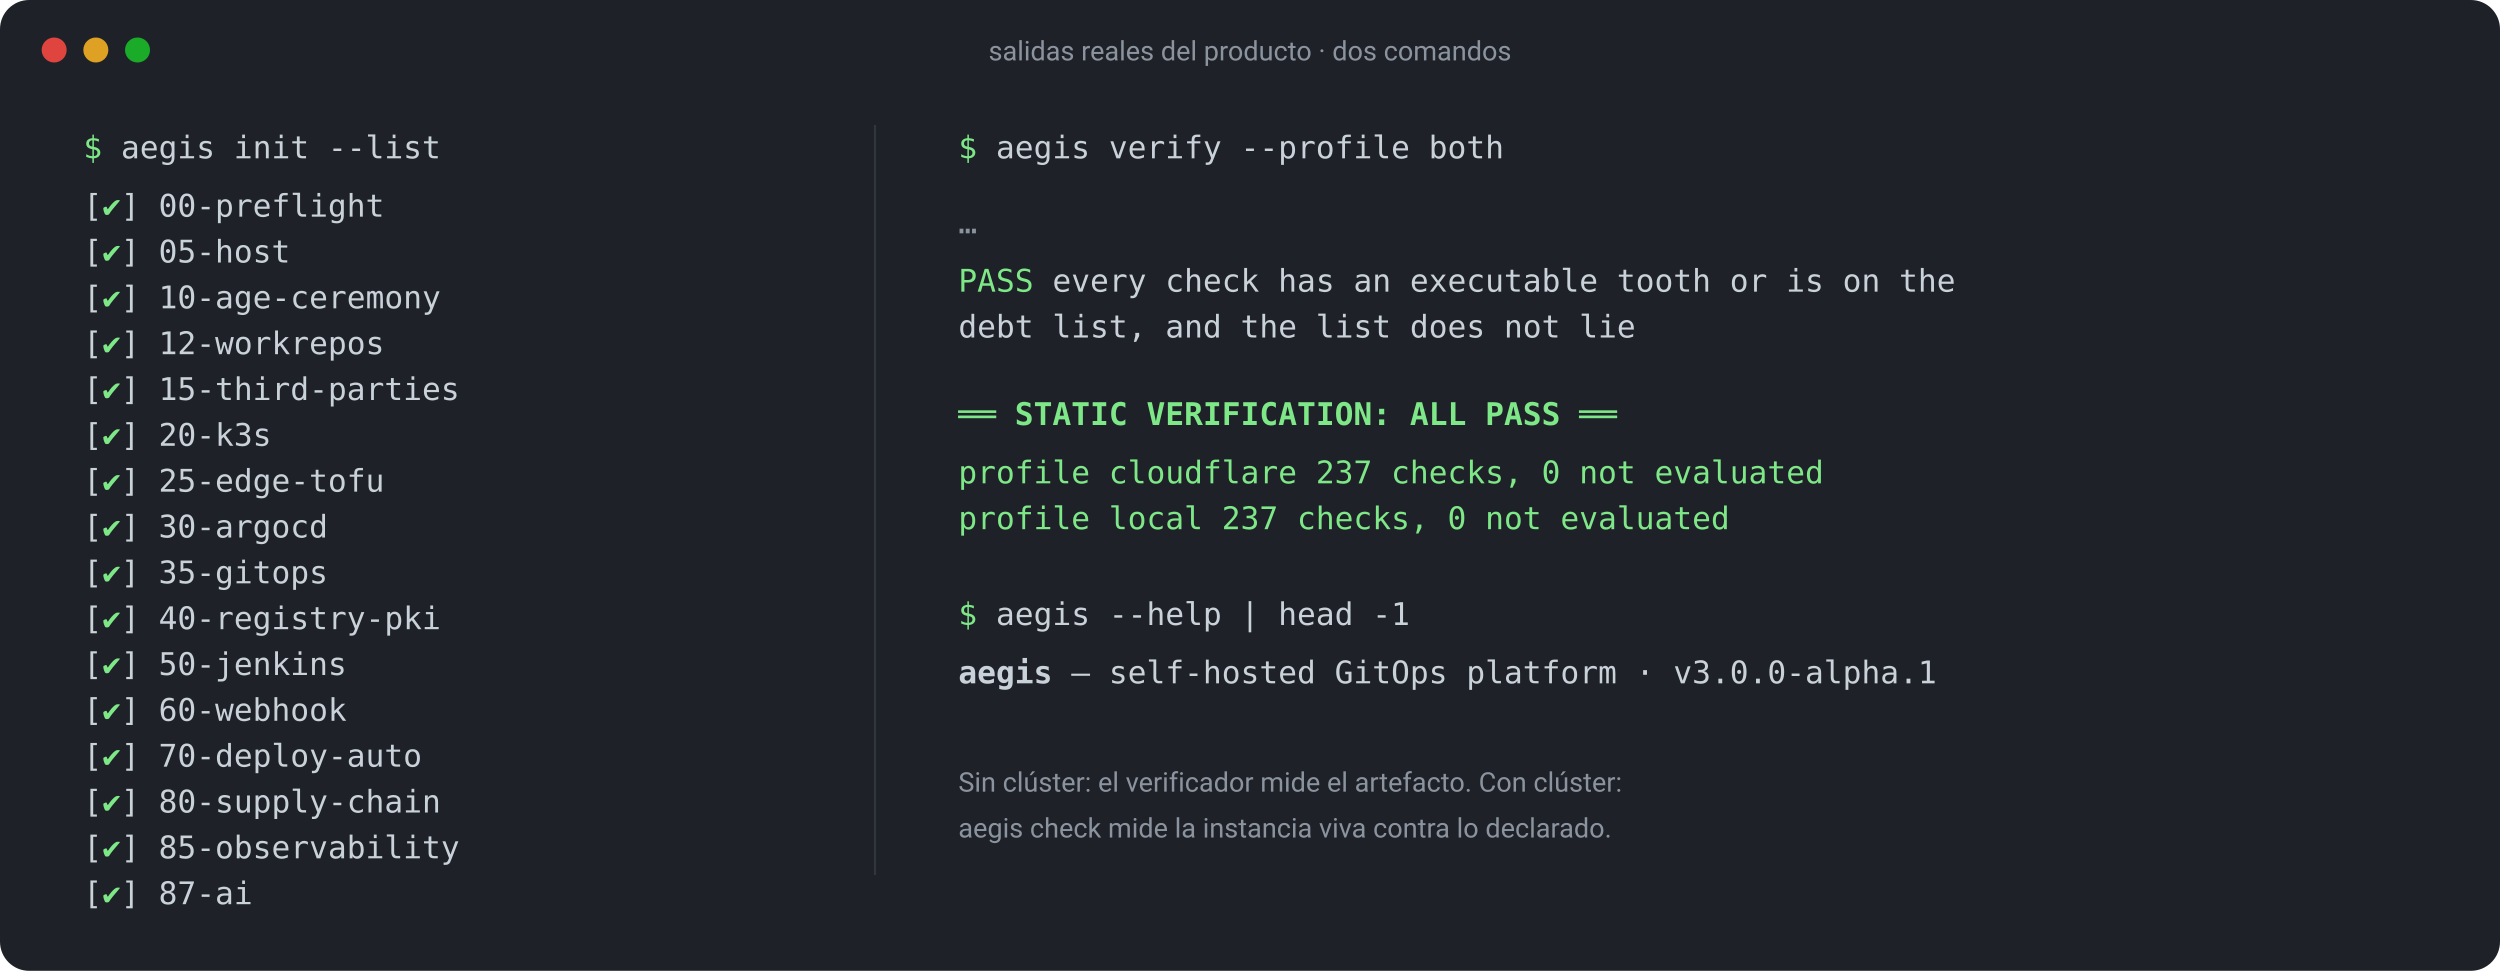
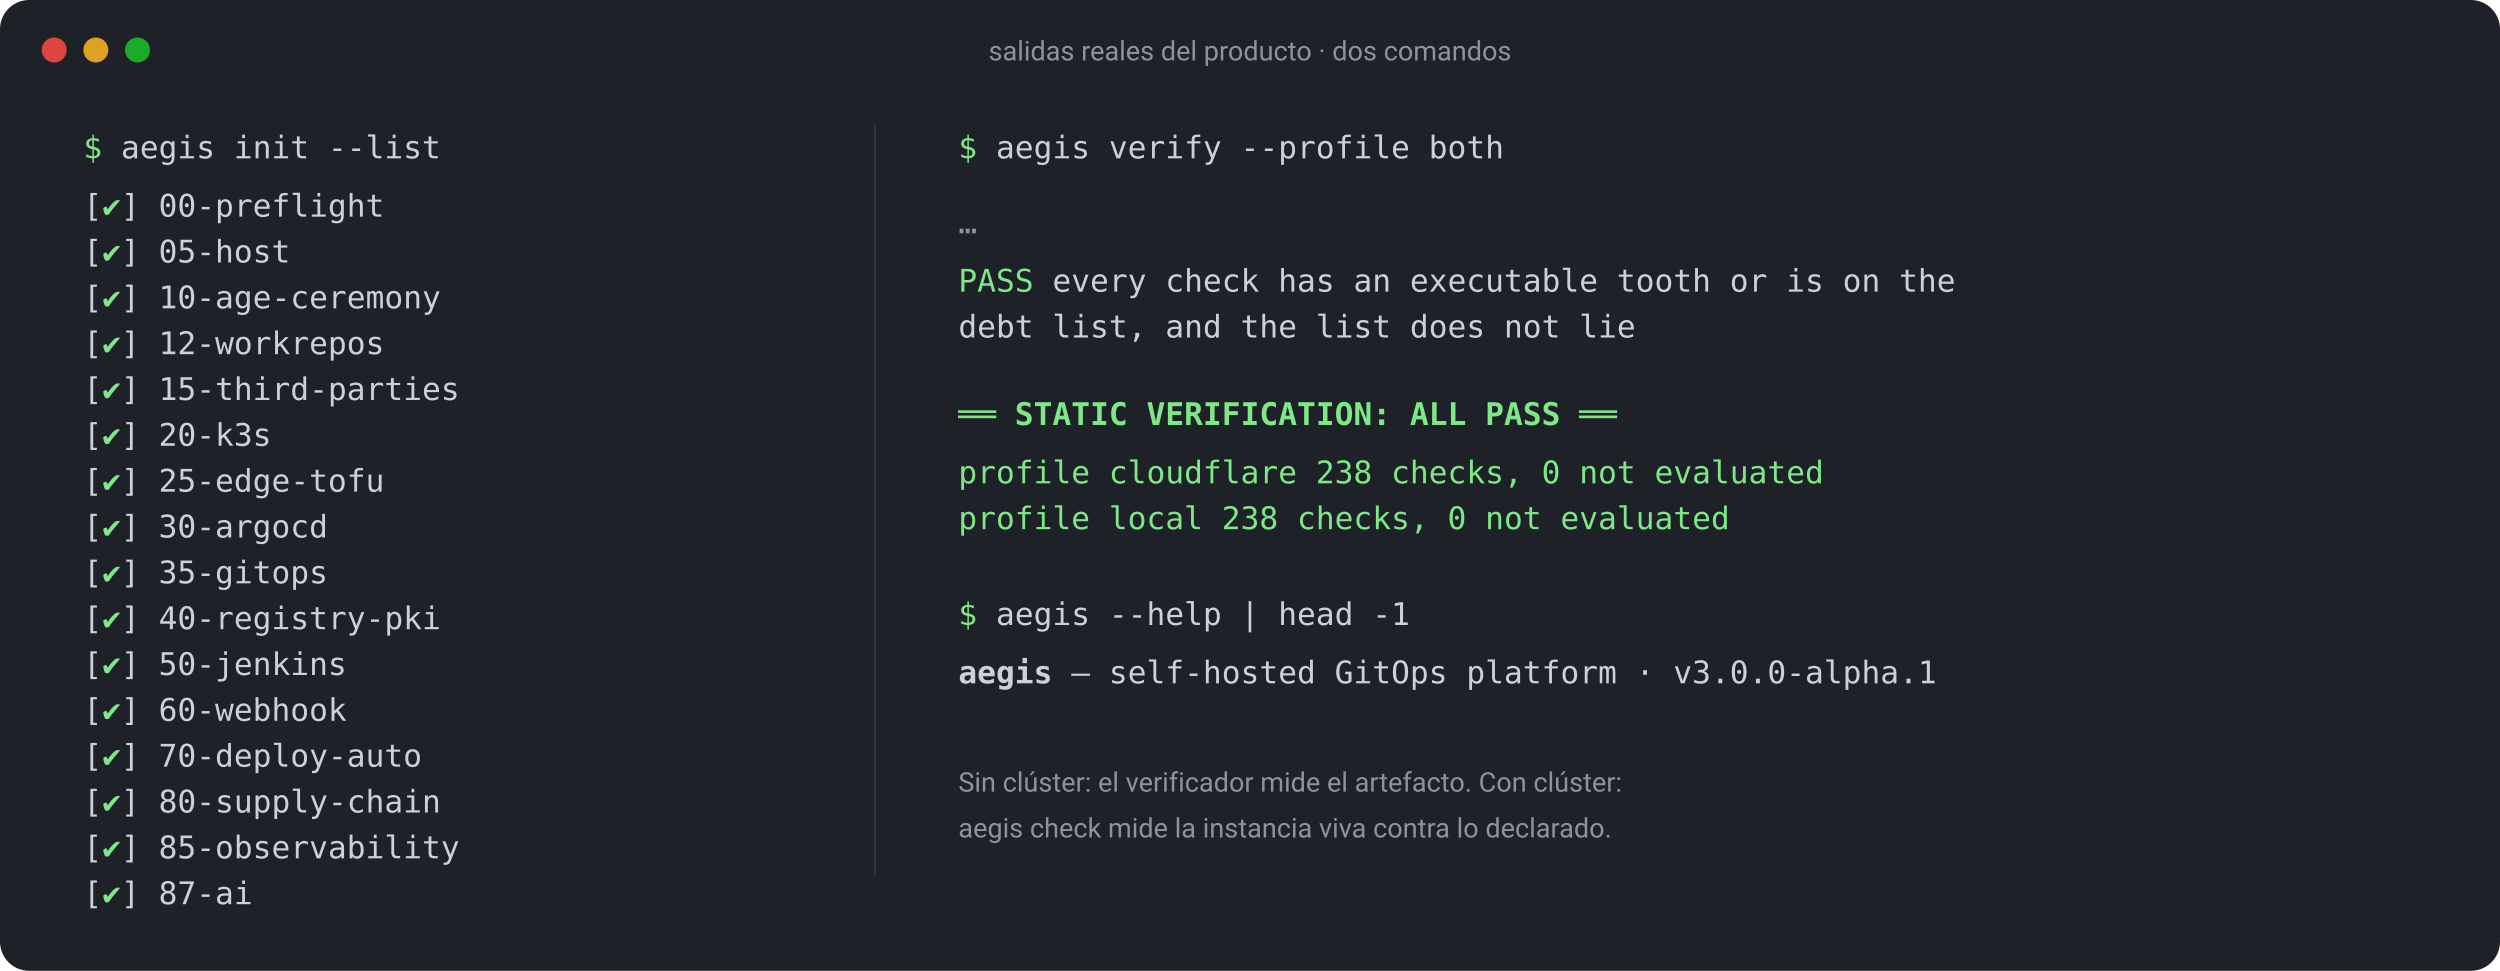
<svg xmlns="http://www.w3.org/2000/svg" viewBox="0 0 1200 466" width="1200" height="466" font-family="ui-monospace, SFMono-Regular, Menlo, Consolas, monospace" font-size="15">
  <rect x="0" y="0" width="1200" height="466" rx="14" fill="#1e2127" />
  <g fill="#5b6672" font-family="ui-sans-serif, system-ui, -apple-system, 'Segoe UI', Roboto, sans-serif" font-size="13">
    <circle cx="26" cy="24" r="6" fill="#e0443e" />
    <circle cx="46" cy="24" r="6" fill="#dea123" />
    <circle cx="66" cy="24" r="6" fill="#1aab29" />
    <text x="600" y="29" text-anchor="middle" fill="#8b949e">salidas reales del producto · dos comandos</text>
  </g>
  <g fill="#c9d1d9">
    <text x="40" y="76">
      <tspan fill="#7ee787">$</tspan> aegis init --list</text>
    <text x="40" y="104">[<tspan fill="#7ee787">✔</tspan>] 00-preflight</text>
    <text x="40" y="126">[<tspan fill="#7ee787">✔</tspan>] 05-host</text>
    <text x="40" y="148">[<tspan fill="#7ee787">✔</tspan>] 10-age-ceremony</text>
    <text x="40" y="170">[<tspan fill="#7ee787">✔</tspan>] 12-workrepos</text>
    <text x="40" y="192">[<tspan fill="#7ee787">✔</tspan>] 15-third-parties</text>
    <text x="40" y="214">[<tspan fill="#7ee787">✔</tspan>] 20-k3s</text>
    <text x="40" y="236">[<tspan fill="#7ee787">✔</tspan>] 25-edge-tofu</text>
    <text x="40" y="258">[<tspan fill="#7ee787">✔</tspan>] 30-argocd</text>
    <text x="40" y="280">[<tspan fill="#7ee787">✔</tspan>] 35-gitops</text>
    <text x="40" y="302">[<tspan fill="#7ee787">✔</tspan>] 40-registry-pki</text>
    <text x="40" y="324">[<tspan fill="#7ee787">✔</tspan>] 50-jenkins</text>
    <text x="40" y="346">[<tspan fill="#7ee787">✔</tspan>] 60-webhook</text>
    <text x="40" y="368">[<tspan fill="#7ee787">✔</tspan>] 70-deploy-auto</text>
    <text x="40" y="390">[<tspan fill="#7ee787">✔</tspan>] 80-supply-chain</text>
    <text x="40" y="412">[<tspan fill="#7ee787">✔</tspan>] 85-observability</text>
    <text x="40" y="434">[<tspan fill="#7ee787">✔</tspan>] 87-ai</text>
  </g>
  <line x1="420" y1="60" x2="420" y2="420" stroke="#30363d" />
  <g fill="#c9d1d9">
    <text x="460" y="76">
      <tspan fill="#7ee787">$</tspan> aegis verify --profile both</text>
    <text x="460" y="112" fill="#8b949e">…</text>
    <text x="460" y="140">
      <tspan fill="#7ee787">PASS</tspan> every check has an executable tooth or is on the</text>
    <text x="460" y="162">     debt list, and the list does not lie</text>
    <text x="460" y="204" fill="#7ee787" font-weight="600">══ STATIC VERIFICATION: ALL PASS ══</text>
-     <text x="460" y="232" fill="#7ee787">   profile cloudflare  237 checks, 0 not evaluated</text>
-     <text x="460" y="254" fill="#7ee787">   profile local       237 checks, 0 not evaluated</text>
+     <text x="460" y="232" fill="#7ee787">   profile cloudflare  238 checks, 0 not evaluated</text>
+     <text x="460" y="254" fill="#7ee787">   profile local       238 checks, 0 not evaluated</text>
    <text x="460" y="300">
      <tspan fill="#7ee787">$</tspan> aegis --help | head -1</text>
    <text x="460" y="328">
      <tspan font-weight="600">aegis</tspan> — self-hosted GitOps platform · v3.0.0-alpha.1</text>
    <text x="460" y="380" fill="#8b949e" font-family="ui-sans-serif, system-ui, -apple-system, 'Segoe UI', Roboto, sans-serif" font-size="13">Sin clúster: el verificador mide el artefacto. Con clúster:</text>
    <text x="460" y="402" fill="#8b949e" font-family="ui-sans-serif, system-ui, -apple-system, 'Segoe UI', Roboto, sans-serif" font-size="13">aegis check mide la instancia viva contra lo declarado.</text>
  </g>
</svg>
